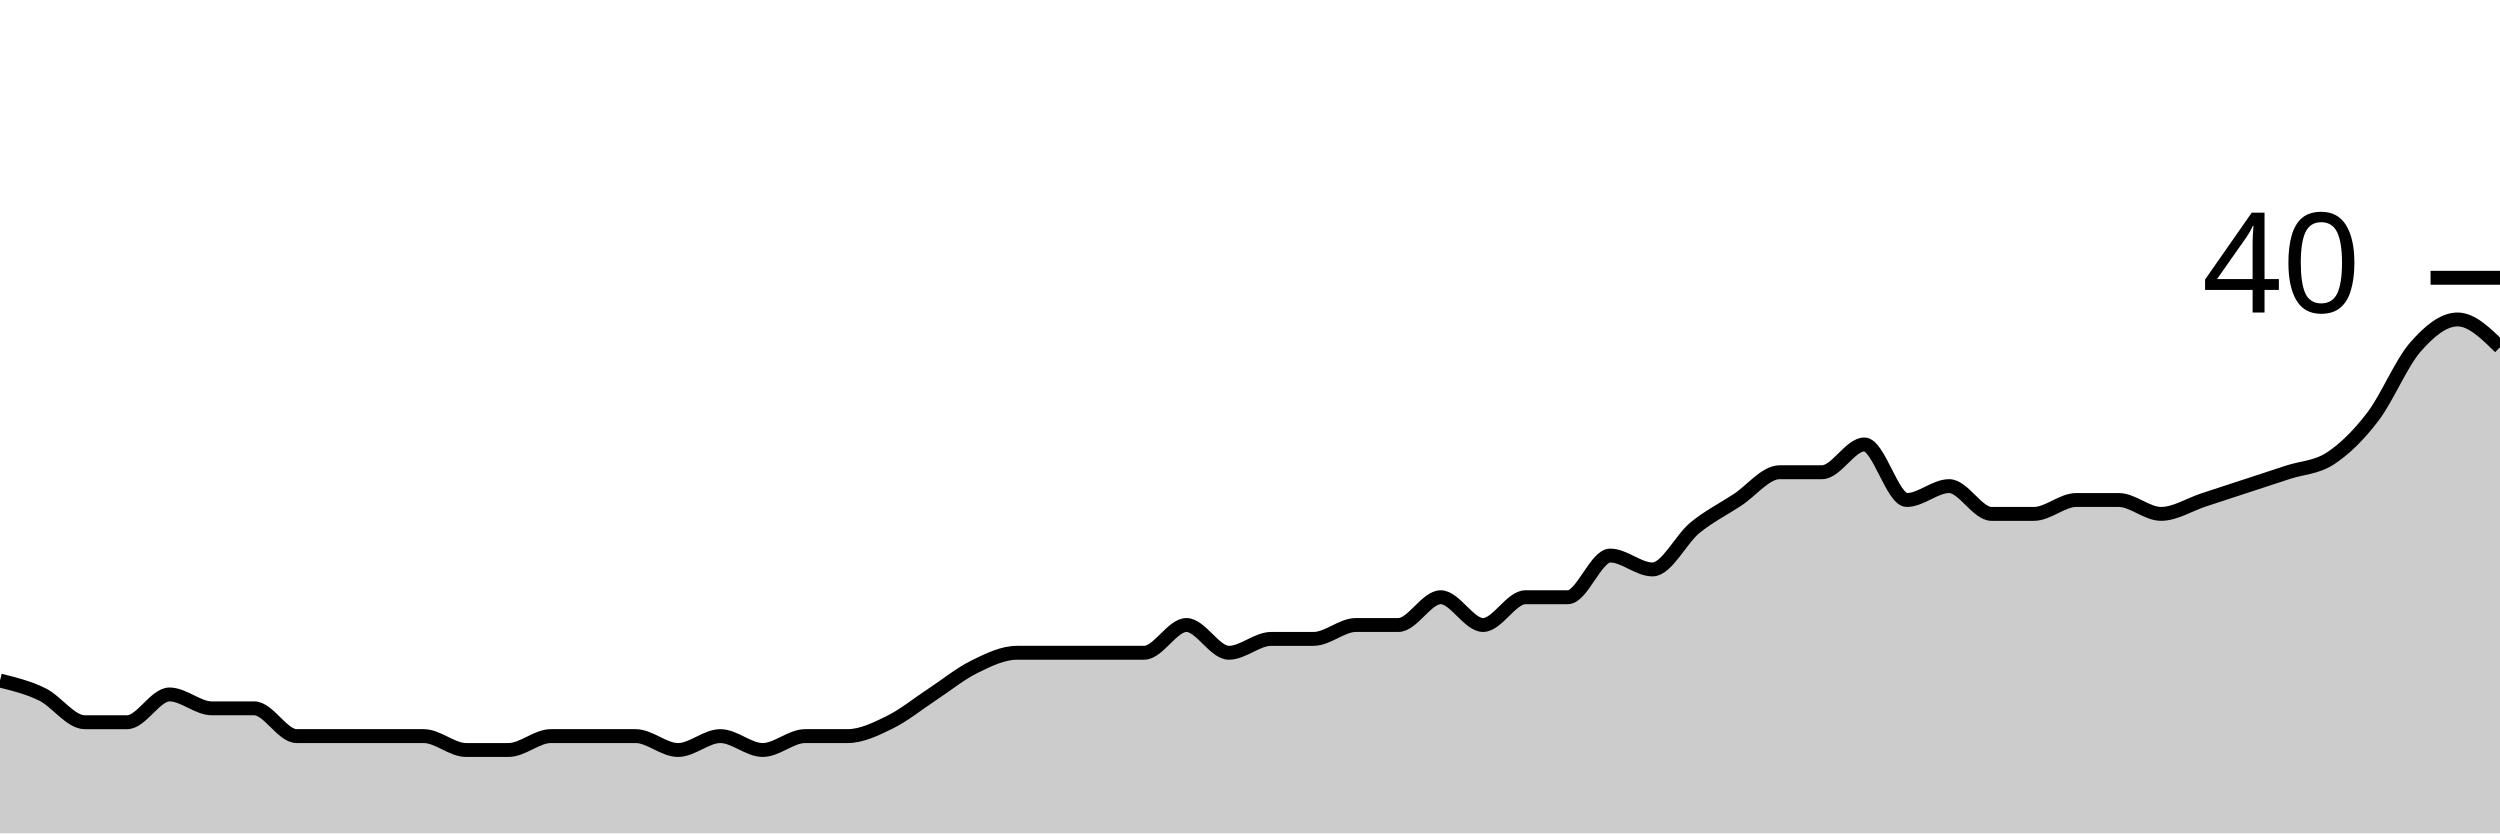
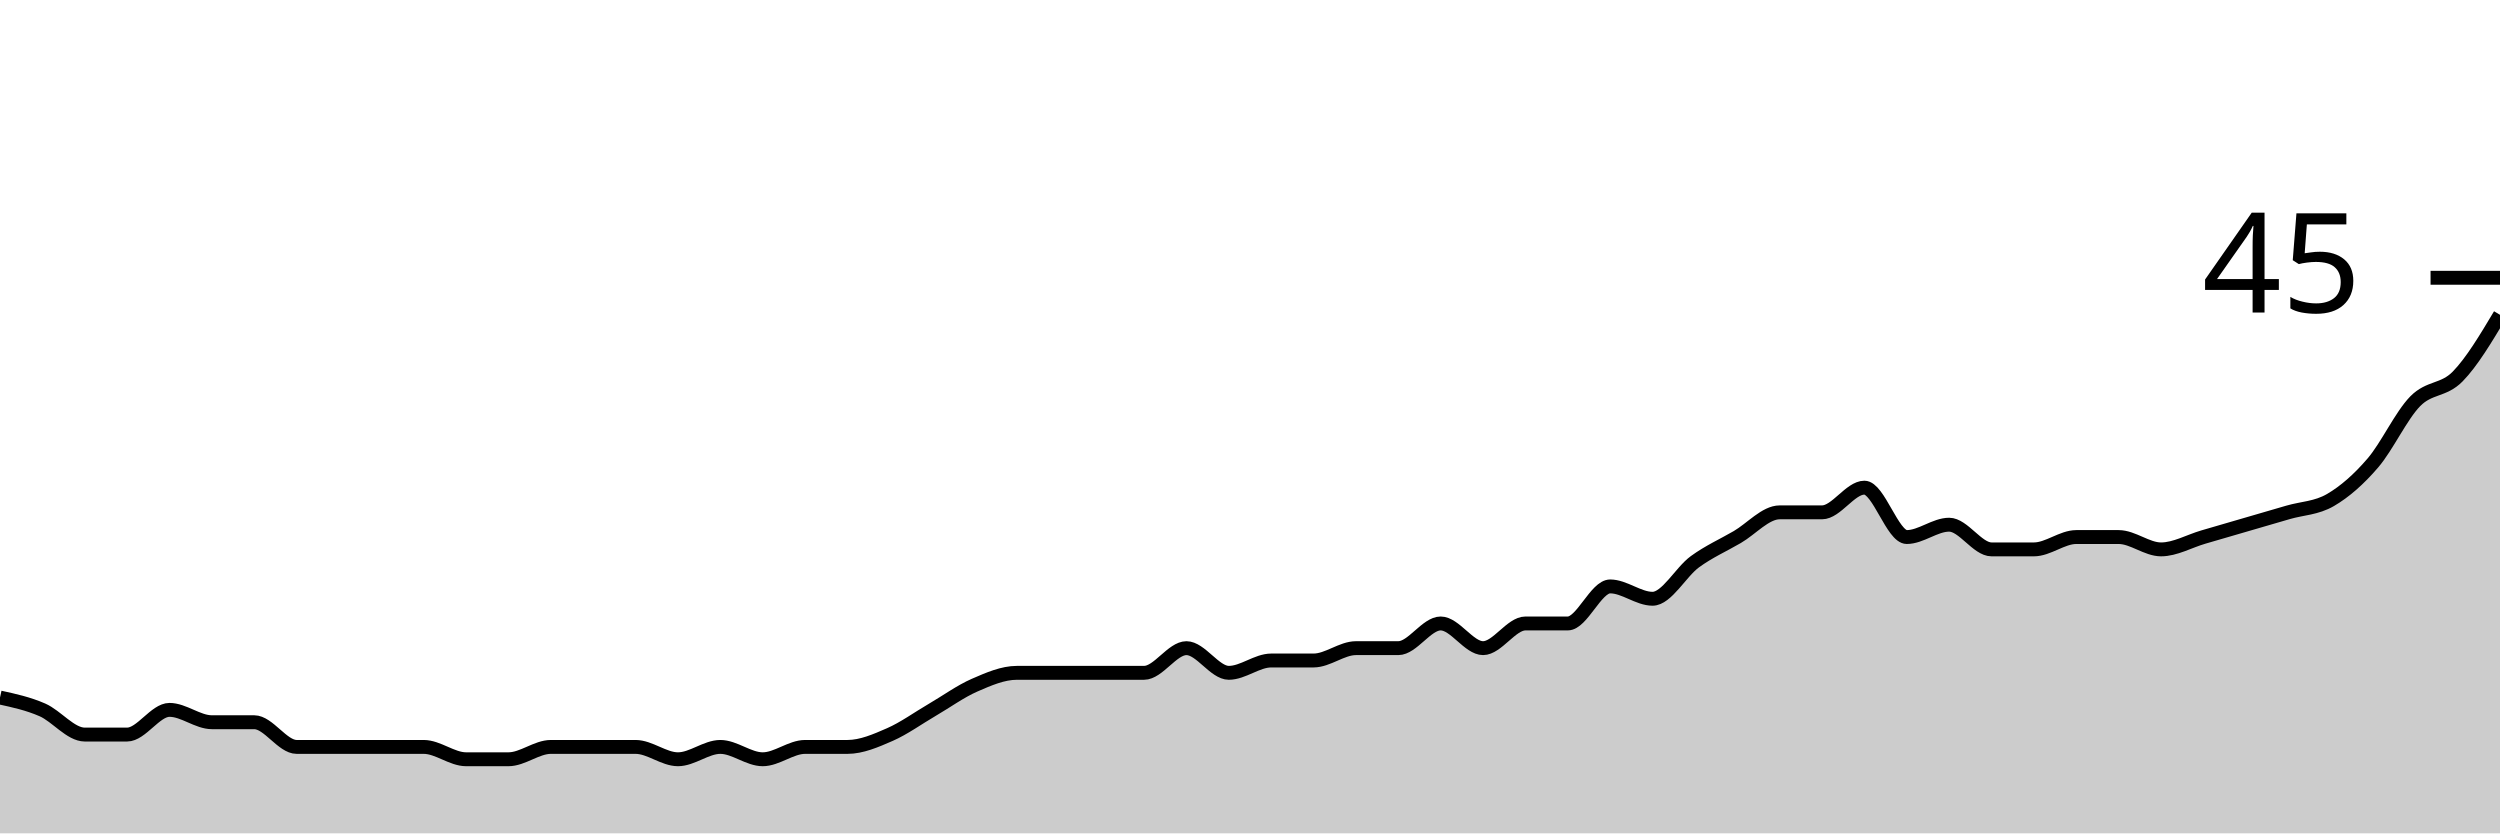
<svg xmlns="http://www.w3.org/2000/svg" viewBox="0 0 180 60">
  <g transform="translate(0,20)">
-     <path class="area" fill="rgba(0, 0, 0, 0.2)" d="M0,29C1.017,29.25,2.034,29.5,3.051,30C4.068,30.5,5.085,32,6.102,32C7.119,32,8.136,32,9.153,32C10.169,32,11.186,30,12.203,30C13.22,30,14.237,31,15.254,31C16.271,31,17.288,31,18.305,31C19.322,31,20.339,33,21.356,33C22.373,33,23.39,33,24.407,33C25.424,33,26.441,33,27.458,33C28.475,33,29.492,33,30.508,33C31.525,33,32.542,34,33.559,34C34.576,34,35.593,34,36.61,34C37.627,34,38.644,33,39.661,33C40.678,33,41.695,33,42.712,33C43.729,33,44.746,33,45.763,33C46.78,33,47.797,34,48.814,34C49.831,34,50.847,33,51.864,33C52.881,33,53.898,34,54.915,34C55.932,34,56.949,33,57.966,33C58.983,33,60,33,61.017,33C62.034,33,63.051,32.5,64.068,32C65.085,31.5,66.102,30.667,67.119,30C68.136,29.333,69.153,28.5,70.169,28C71.186,27.5,72.203,27,73.22,27C74.237,27,75.254,27,76.271,27C77.288,27,78.305,27,79.322,27C80.339,27,81.356,27,82.373,27C83.39,27,84.407,25,85.424,25C86.441,25,87.458,27,88.475,27C89.492,27,90.508,26,91.525,26C92.542,26,93.559,26,94.576,26C95.593,26,96.61,25,97.627,25C98.644,25,99.661,25,100.678,25C101.695,25,102.712,23,103.729,23C104.746,23,105.763,25,106.78,25C107.797,25,108.814,23,109.831,23C110.847,23,111.864,23,112.881,23C113.898,23,114.915,20,115.932,20C116.949,20,117.966,21,118.983,21C120,21,121.017,18.833,122.034,18C123.051,17.167,124.068,16.667,125.085,16C126.102,15.333,127.119,14,128.136,14C129.153,14,130.169,14,131.186,14C132.203,14,133.22,12,134.237,12C135.254,12,136.271,16,137.288,16C138.305,16,139.322,15,140.339,15C141.356,15,142.373,17,143.39,17C144.407,17,145.424,17,146.441,17C147.458,17,148.475,16,149.492,16C150.508,16,151.525,16,152.542,16C153.559,16,154.576,17,155.593,17C156.61,17,157.627,16.333,158.644,16C159.661,15.667,160.678,15.333,161.695,15C162.712,14.667,163.729,14.333,164.746,14C165.763,13.667,166.78,13.667,167.797,13C168.814,12.333,169.831,11.333,170.847,10C171.864,8.667,172.881,6.167,173.898,5C174.915,3.833,175.932,3,176.949,3C177.966,3,178.983,4,180,5L180,40C178.983,40,177.966,40,176.949,40C175.932,40,174.915,40,173.898,40C172.881,40,171.864,40,170.847,40C169.831,40,168.814,40,167.797,40C166.78,40,165.763,40,164.746,40C163.729,40,162.712,40,161.695,40C160.678,40,159.661,40,158.644,40C157.627,40,156.61,40,155.593,40C154.576,40,153.559,40,152.542,40C151.525,40,150.508,40,149.492,40C148.475,40,147.458,40,146.441,40C145.424,40,144.407,40,143.39,40C142.373,40,141.356,40,140.339,40C139.322,40,138.305,40,137.288,40C136.271,40,135.254,40,134.237,40C133.22,40,132.203,40,131.186,40C130.169,40,129.153,40,128.136,40C127.119,40,126.102,40,125.085,40C124.068,40,123.051,40,122.034,40C121.017,40,120,40,118.983,40C117.966,40,116.949,40,115.932,40C114.915,40,113.898,40,112.881,40C111.864,40,110.847,40,109.831,40C108.814,40,107.797,40,106.78,40C105.763,40,104.746,40,103.729,40C102.712,40,101.695,40,100.678,40C99.661,40,98.644,40,97.627,40C96.61,40,95.593,40,94.576,40C93.559,40,92.542,40,91.525,40C90.508,40,89.492,40,88.475,40C87.458,40,86.441,40,85.424,40C84.407,40,83.39,40,82.373,40C81.356,40,80.339,40,79.322,40C78.305,40,77.288,40,76.271,40C75.254,40,74.237,40,73.22,40C72.203,40,71.186,40,70.169,40C69.153,40,68.136,40,67.119,40C66.102,40,65.085,40,64.068,40C63.051,40,62.034,40,61.017,40C60,40,58.983,40,57.966,40C56.949,40,55.932,40,54.915,40C53.898,40,52.881,40,51.864,40C50.847,40,49.831,40,48.814,40C47.797,40,46.78,40,45.763,40C44.746,40,43.729,40,42.712,40C41.695,40,40.678,40,39.661,40C38.644,40,37.627,40,36.61,40C35.593,40,34.576,40,33.559,40C32.542,40,31.525,40,30.508,40C29.492,40,28.475,40,27.458,40C26.441,40,25.424,40,24.407,40C23.39,40,22.373,40,21.356,40C20.339,40,19.322,40,18.305,40C17.288,40,16.271,40,15.254,40C14.237,40,13.22,40,12.203,40C11.186,40,10.169,40,9.153,40C8.136,40,7.119,40,6.102,40C5.085,40,4.068,40,3.051,40C2.034,40,1.017,40,0,40Z" />
-     <path class="line" stroke="black" fill="none" d="M0,29C1.017,29.25,2.034,29.5,3.051,30C4.068,30.5,5.085,32,6.102,32C7.119,32,8.136,32,9.153,32C10.169,32,11.186,30,12.203,30C13.22,30,14.237,31,15.254,31C16.271,31,17.288,31,18.305,31C19.322,31,20.339,33,21.356,33C22.373,33,23.39,33,24.407,33C25.424,33,26.441,33,27.458,33C28.475,33,29.492,33,30.508,33C31.525,33,32.542,34,33.559,34C34.576,34,35.593,34,36.61,34C37.627,34,38.644,33,39.661,33C40.678,33,41.695,33,42.712,33C43.729,33,44.746,33,45.763,33C46.78,33,47.797,34,48.814,34C49.831,34,50.847,33,51.864,33C52.881,33,53.898,34,54.915,34C55.932,34,56.949,33,57.966,33C58.983,33,60,33,61.017,33C62.034,33,63.051,32.5,64.068,32C65.085,31.5,66.102,30.667,67.119,30C68.136,29.333,69.153,28.5,70.169,28C71.186,27.5,72.203,27,73.22,27C74.237,27,75.254,27,76.271,27C77.288,27,78.305,27,79.322,27C80.339,27,81.356,27,82.373,27C83.39,27,84.407,25,85.424,25C86.441,25,87.458,27,88.475,27C89.492,27,90.508,26,91.525,26C92.542,26,93.559,26,94.576,26C95.593,26,96.61,25,97.627,25C98.644,25,99.661,25,100.678,25C101.695,25,102.712,23,103.729,23C104.746,23,105.763,25,106.78,25C107.797,25,108.814,23,109.831,23C110.847,23,111.864,23,112.881,23C113.898,23,114.915,20,115.932,20C116.949,20,117.966,21,118.983,21C120,21,121.017,18.833,122.034,18C123.051,17.167,124.068,16.667,125.085,16C126.102,15.333,127.119,14,128.136,14C129.153,14,130.169,14,131.186,14C132.203,14,133.22,12,134.237,12C135.254,12,136.271,16,137.288,16C138.305,16,139.322,15,140.339,15C141.356,15,142.373,17,143.39,17C144.407,17,145.424,17,146.441,17C147.458,17,148.475,16,149.492,16C150.508,16,151.525,16,152.542,16C153.559,16,154.576,17,155.593,17C156.61,17,157.627,16.333,158.644,16C159.661,15.667,160.678,15.333,161.695,15C162.712,14.667,163.729,14.333,164.746,14C165.763,13.667,166.78,13.667,167.797,13C168.814,12.333,169.831,11.333,170.847,10C171.864,8.667,172.881,6.167,173.898,5C174.915,3.833,175.932,3,176.949,3C177.966,3,178.983,4,180,5" />
+     <path class="area" fill="rgba(0, 0, 0, 0.2)" d="M0,30.222C1.017,30.444,2.034,30.667,3.051,31.111C4.068,31.556,5.085,32.889,6.102,32.889C7.119,32.889,8.136,32.889,9.153,32.889C10.169,32.889,11.186,31.111,12.203,31.111C13.22,31.111,14.237,32,15.254,32C16.271,32,17.288,32,18.305,32C19.322,32,20.339,33.778,21.356,33.778C22.373,33.778,23.39,33.778,24.407,33.778C25.424,33.778,26.441,33.778,27.458,33.778C28.475,33.778,29.492,33.778,30.508,33.778C31.525,33.778,32.542,34.667,33.559,34.667C34.576,34.667,35.593,34.667,36.61,34.667C37.627,34.667,38.644,33.778,39.661,33.778C40.678,33.778,41.695,33.778,42.712,33.778C43.729,33.778,44.746,33.778,45.763,33.778C46.78,33.778,47.797,34.667,48.814,34.667C49.831,34.667,50.847,33.778,51.864,33.778C52.881,33.778,53.898,34.667,54.915,34.667C55.932,34.667,56.949,33.778,57.966,33.778C58.983,33.778,60,33.778,61.017,33.778C62.034,33.778,63.051,33.333,64.068,32.889C65.085,32.444,66.102,31.704,67.119,31.111C68.136,30.519,69.153,29.778,70.169,29.333C71.186,28.889,72.203,28.444,73.22,28.444C74.237,28.444,75.254,28.444,76.271,28.444C77.288,28.444,78.305,28.444,79.322,28.444C80.339,28.444,81.356,28.444,82.373,28.444C83.39,28.444,84.407,26.667,85.424,26.667C86.441,26.667,87.458,28.444,88.475,28.444C89.492,28.444,90.508,27.556,91.525,27.556C92.542,27.556,93.559,27.556,94.576,27.556C95.593,27.556,96.61,26.667,97.627,26.667C98.644,26.667,99.661,26.667,100.678,26.667C101.695,26.667,102.712,24.889,103.729,24.889C104.746,24.889,105.763,26.667,106.78,26.667C107.797,26.667,108.814,24.889,109.831,24.889C110.847,24.889,111.864,24.889,112.881,24.889C113.898,24.889,114.915,22.222,115.932,22.222C116.949,22.222,117.966,23.111,118.983,23.111C120,23.111,121.017,21.185,122.034,20.444C123.051,19.704,124.068,19.259,125.085,18.667C126.102,18.074,127.119,16.889,128.136,16.889C129.153,16.889,130.169,16.889,131.186,16.889C132.203,16.889,133.22,15.111,134.237,15.111C135.254,15.111,136.271,18.667,137.288,18.667C138.305,18.667,139.322,17.778,140.339,17.778C141.356,17.778,142.373,19.556,143.39,19.556C144.407,19.556,145.424,19.556,146.441,19.556C147.458,19.556,148.475,18.667,149.492,18.667C150.508,18.667,151.525,18.667,152.542,18.667C153.559,18.667,154.576,19.556,155.593,19.556C156.61,19.556,157.627,18.963,158.644,18.667C159.661,18.37,160.678,18.074,161.695,17.778C162.712,17.481,163.729,17.185,164.746,16.889C165.763,16.593,166.78,16.593,167.797,16C168.814,15.407,169.831,14.519,170.847,13.333C171.864,12.148,172.881,9.926,173.898,8.889C174.915,7.852,175.932,8.148,176.949,7.111C177.966,6.074,178.983,4.37,180,2.667L180,40C178.983,40,177.966,40,176.949,40C175.932,40,174.915,40,173.898,40C172.881,40,171.864,40,170.847,40C169.831,40,168.814,40,167.797,40C166.78,40,165.763,40,164.746,40C163.729,40,162.712,40,161.695,40C160.678,40,159.661,40,158.644,40C157.627,40,156.61,40,155.593,40C154.576,40,153.559,40,152.542,40C151.525,40,150.508,40,149.492,40C148.475,40,147.458,40,146.441,40C145.424,40,144.407,40,143.39,40C142.373,40,141.356,40,140.339,40C139.322,40,138.305,40,137.288,40C136.271,40,135.254,40,134.237,40C133.22,40,132.203,40,131.186,40C130.169,40,129.153,40,128.136,40C127.119,40,126.102,40,125.085,40C124.068,40,123.051,40,122.034,40C121.017,40,120,40,118.983,40C117.966,40,116.949,40,115.932,40C114.915,40,113.898,40,112.881,40C111.864,40,110.847,40,109.831,40C108.814,40,107.797,40,106.78,40C105.763,40,104.746,40,103.729,40C102.712,40,101.695,40,100.678,40C99.661,40,98.644,40,97.627,40C96.61,40,95.593,40,94.576,40C93.559,40,92.542,40,91.525,40C90.508,40,89.492,40,88.475,40C87.458,40,86.441,40,85.424,40C84.407,40,83.39,40,82.373,40C81.356,40,80.339,40,79.322,40C78.305,40,77.288,40,76.271,40C75.254,40,74.237,40,73.22,40C72.203,40,71.186,40,70.169,40C69.153,40,68.136,40,67.119,40C66.102,40,65.085,40,64.068,40C63.051,40,62.034,40,61.017,40C60,40,58.983,40,57.966,40C56.949,40,55.932,40,54.915,40C53.898,40,52.881,40,51.864,40C50.847,40,49.831,40,48.814,40C47.797,40,46.78,40,45.763,40C44.746,40,43.729,40,42.712,40C41.695,40,40.678,40,39.661,40C38.644,40,37.627,40,36.61,40C35.593,40,34.576,40,33.559,40C32.542,40,31.525,40,30.508,40C29.492,40,28.475,40,27.458,40C26.441,40,25.424,40,24.407,40C23.39,40,22.373,40,21.356,40C20.339,40,19.322,40,18.305,40C17.288,40,16.271,40,15.254,40C14.237,40,13.22,40,12.203,40C11.186,40,10.169,40,9.153,40C8.136,40,7.119,40,6.102,40C5.085,40,4.068,40,3.051,40C2.034,40,1.017,40,0,40Z" />
+     <path class="line" stroke="black" fill="none" d="M0,30.222C1.017,30.444,2.034,30.667,3.051,31.111C4.068,31.556,5.085,32.889,6.102,32.889C7.119,32.889,8.136,32.889,9.153,32.889C10.169,32.889,11.186,31.111,12.203,31.111C13.22,31.111,14.237,32,15.254,32C16.271,32,17.288,32,18.305,32C19.322,32,20.339,33.778,21.356,33.778C22.373,33.778,23.39,33.778,24.407,33.778C25.424,33.778,26.441,33.778,27.458,33.778C28.475,33.778,29.492,33.778,30.508,33.778C31.525,33.778,32.542,34.667,33.559,34.667C34.576,34.667,35.593,34.667,36.61,34.667C37.627,34.667,38.644,33.778,39.661,33.778C40.678,33.778,41.695,33.778,42.712,33.778C43.729,33.778,44.746,33.778,45.763,33.778C46.78,33.778,47.797,34.667,48.814,34.667C49.831,34.667,50.847,33.778,51.864,33.778C52.881,33.778,53.898,34.667,54.915,34.667C55.932,34.667,56.949,33.778,57.966,33.778C58.983,33.778,60,33.778,61.017,33.778C62.034,33.778,63.051,33.333,64.068,32.889C65.085,32.444,66.102,31.704,67.119,31.111C68.136,30.519,69.153,29.778,70.169,29.333C71.186,28.889,72.203,28.444,73.22,28.444C74.237,28.444,75.254,28.444,76.271,28.444C77.288,28.444,78.305,28.444,79.322,28.444C80.339,28.444,81.356,28.444,82.373,28.444C83.39,28.444,84.407,26.667,85.424,26.667C86.441,26.667,87.458,28.444,88.475,28.444C89.492,28.444,90.508,27.556,91.525,27.556C92.542,27.556,93.559,27.556,94.576,27.556C95.593,27.556,96.61,26.667,97.627,26.667C98.644,26.667,99.661,26.667,100.678,26.667C101.695,26.667,102.712,24.889,103.729,24.889C104.746,24.889,105.763,26.667,106.78,26.667C107.797,26.667,108.814,24.889,109.831,24.889C110.847,24.889,111.864,24.889,112.881,24.889C113.898,24.889,114.915,22.222,115.932,22.222C116.949,22.222,117.966,23.111,118.983,23.111C120,23.111,121.017,21.185,122.034,20.444C123.051,19.704,124.068,19.259,125.085,18.667C126.102,18.074,127.119,16.889,128.136,16.889C129.153,16.889,130.169,16.889,131.186,16.889C132.203,16.889,133.22,15.111,134.237,15.111C135.254,15.111,136.271,18.667,137.288,18.667C138.305,18.667,139.322,17.778,140.339,17.778C141.356,17.778,142.373,19.556,143.39,19.556C144.407,19.556,145.424,19.556,146.441,19.556C147.458,19.556,148.475,18.667,149.492,18.667C150.508,18.667,151.525,18.667,152.542,18.667C153.559,18.667,154.576,19.556,155.593,19.556C156.61,19.556,157.627,18.963,158.644,18.667C159.661,18.37,160.678,18.074,161.695,17.778C162.712,17.481,163.729,17.185,164.746,16.889C165.763,16.593,166.78,16.593,167.797,16C168.814,15.407,169.831,14.519,170.847,13.333C171.864,12.148,172.881,9.926,173.898,8.889C174.915,7.852,175.932,8.148,176.949,7.111C177.966,6.074,178.983,4.37,180,2.667" />
    <path class="axis-ceiling" stroke-width="1" stroke="black" fill="none" d="M175,0L180,0" />
-     <text class="axis-ceiling-label" font-family="sans-serif" text-anchor="end" font-size="10px" x="170" y="2.5">40</text>
+     <text class="axis-ceiling-label" font-family="sans-serif" text-anchor="end" font-size="10px" x="170" y="2.5">45</text>
  </g>
</svg>
